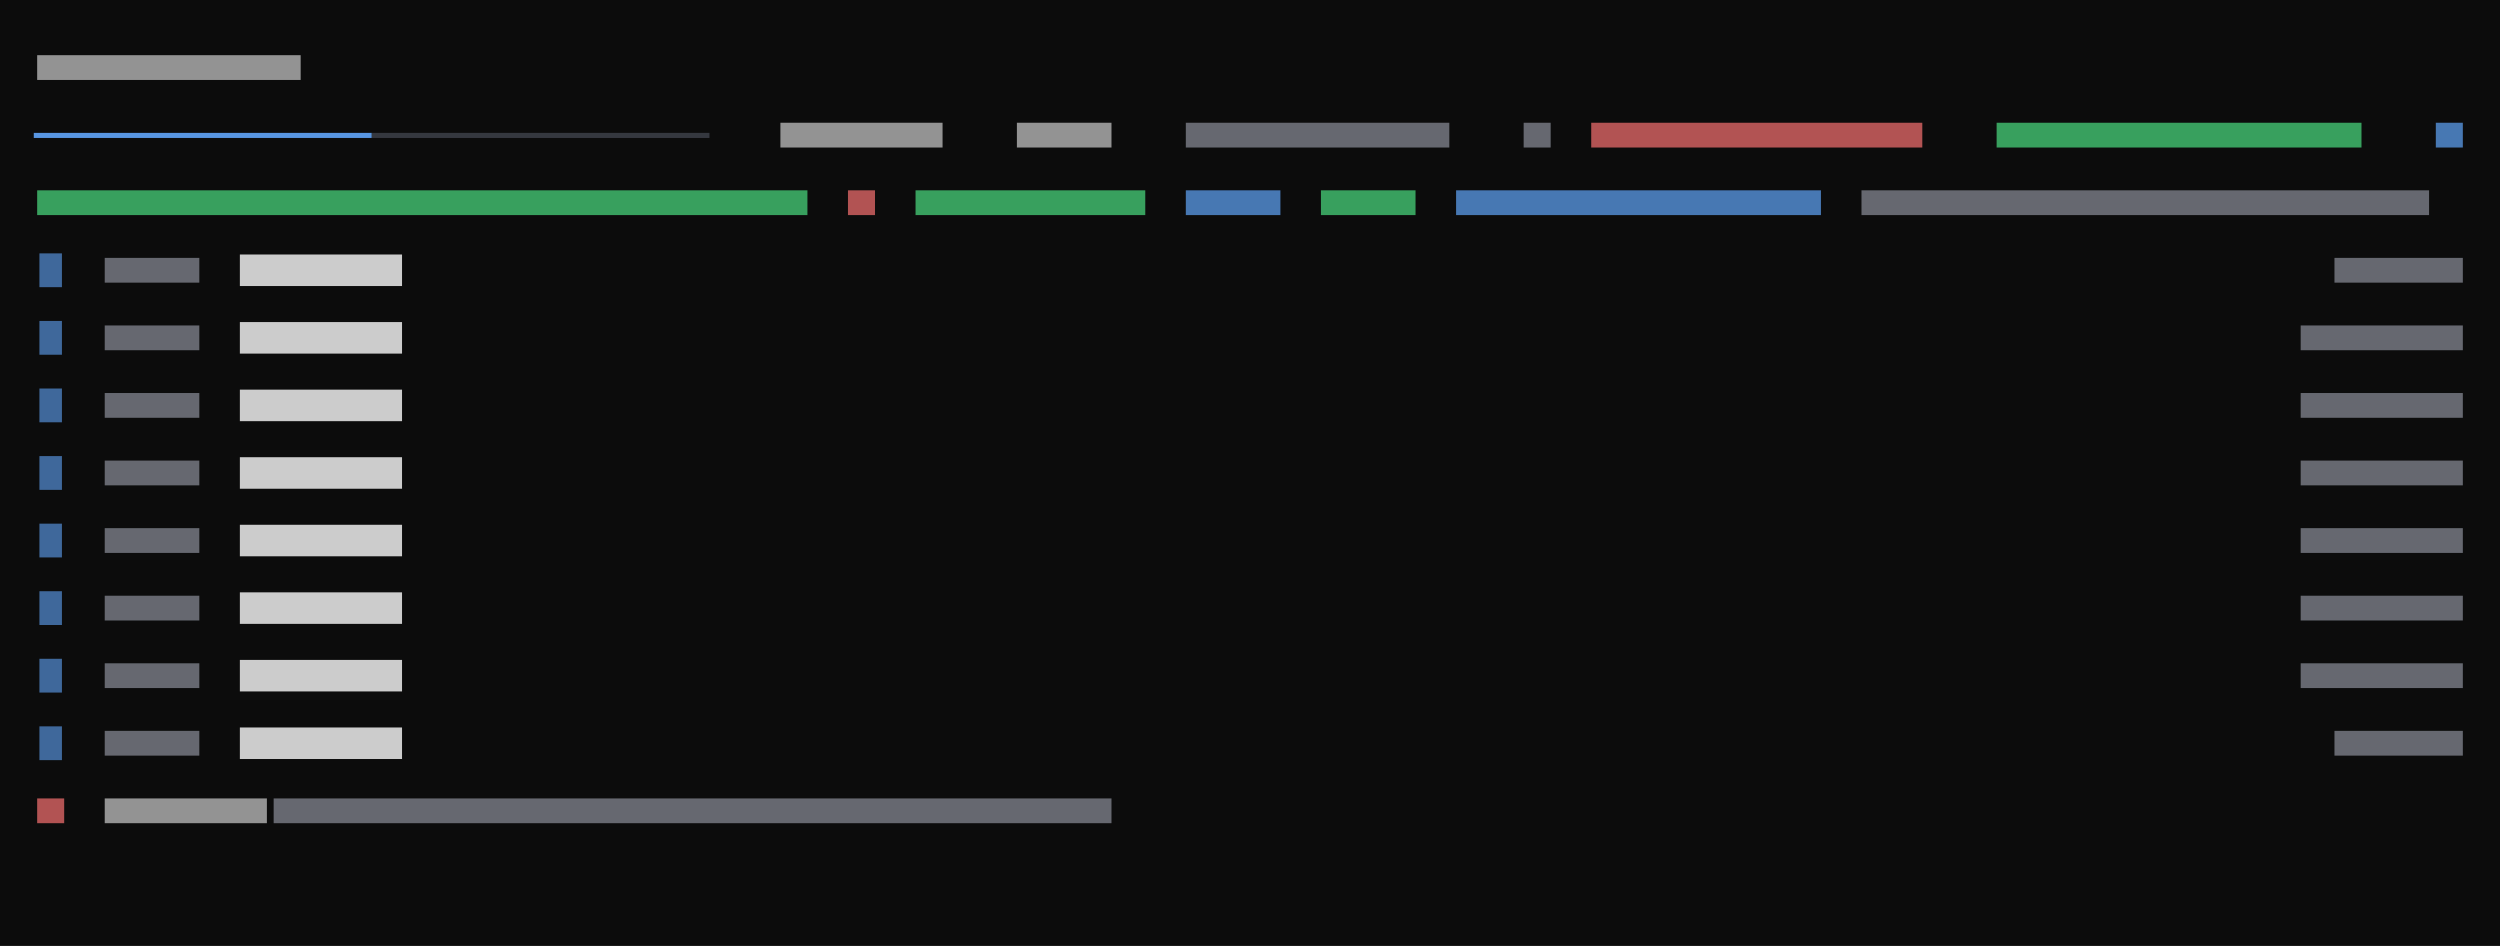
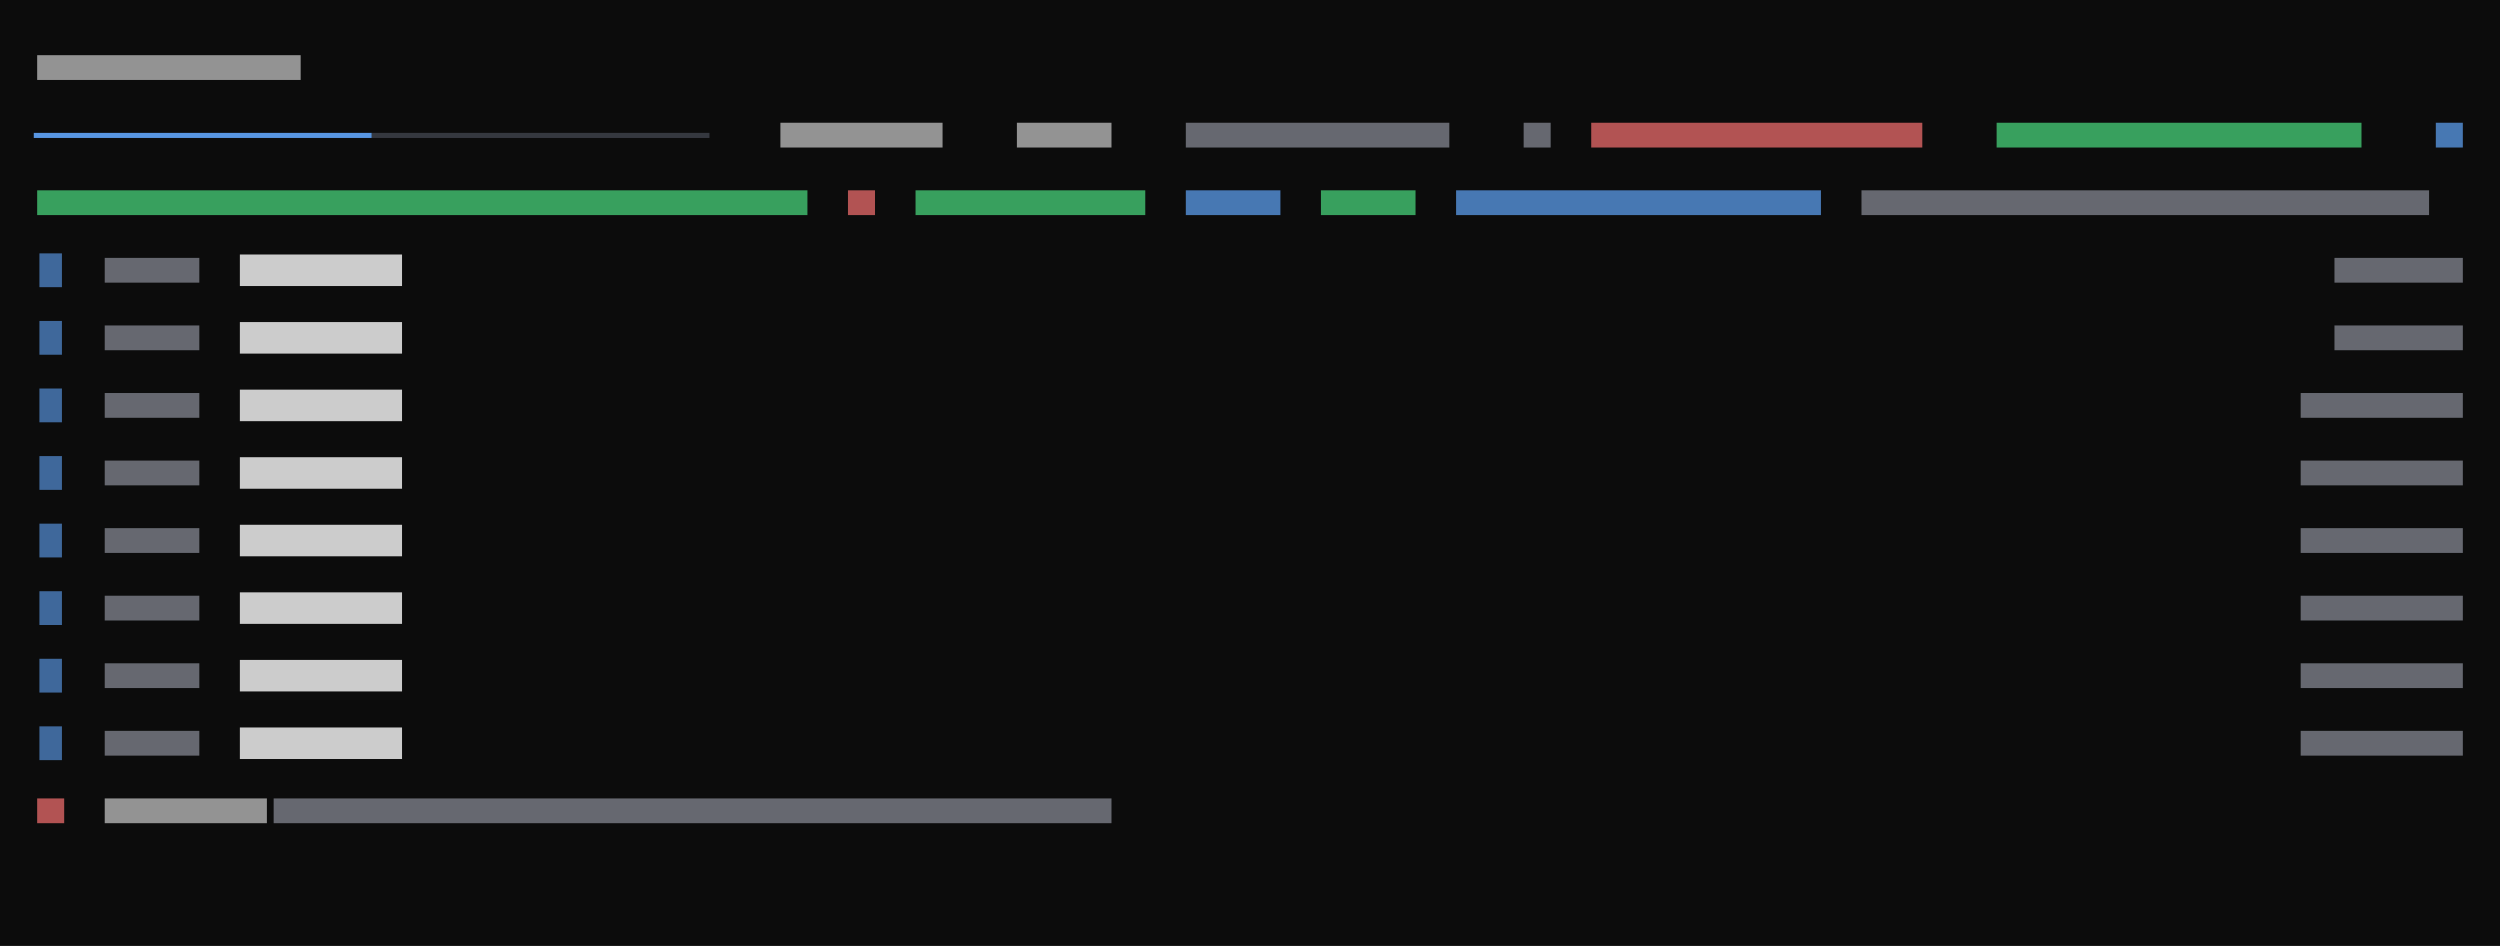
<svg xmlns="http://www.w3.org/2000/svg" viewBox="0 0 444 168" preserveAspectRatio="xMinYMin slice">
  <rect width="100%" height="100%" fill="#0c0c0c" />
  <g transform="translate(6 6)">
    <path fill="#3a3d45" opacity="0.9" d="M60 17.6h3.4v0.9h-3.4zM62.6 17.6h3.4v0.9h-3.4zM66 17.6h3.4v0.9h-3.4zM68.6 17.6h3.4v0.9h-3.4zM72 17.6h3.4v0.9h-3.4zM74.6 17.6h3.4v0.9h-3.4zM78 17.6h3.4v0.9h-3.4zM80.6 17.6h3.4v0.9h-3.4zM84 17.6h3.4v0.9h-3.4zM86.6 17.6h3.4v0.9h-3.4zM90 17.6h3.4v0.9h-3.4zM92.6 17.6h3.4v0.9h-3.4zM96 17.6h3.4v0.9h-3.4zM98.6 17.6h3.4v0.9h-3.4zM102 17.6h3.4v0.9h-3.4zM104.6 17.6h3.4v0.9h-3.4zM108 17.6h3.4v0.9h-3.4zM110.6 17.6h3.4v0.9h-3.4zM114 17.6h3.4v0.9h-3.4zM116.6 17.6h3.4v0.9h-3.4z" />
    <path fill="#4ade80" opacity="0.7" d="M348.6 15.8h64.8v4.4h-64.8zM0.6 27.8h136.8v4.4h-136.8zM156.6 27.8h40.8v4.4h-40.8zM228.6 27.8h16.8v4.4h-16.8z" />
    <path fill="#60a5fa" opacity="0.6" d="M1 39h4v6h-4zM1 51h4v6h-4zM1 63h4v6h-4zM1 75h4v6h-4zM1 87h4v6h-4zM1 99h4v6h-4zM1 111h4v6h-4zM1 123h4v6h-4z" />
    <path fill="#60a5fa" opacity="0.7" d="M426.6 15.8h4.8v4.4h-4.8zM204.6 27.8h16.8v4.4h-16.8zM252.6 27.8h64.8v4.4h-64.8z" />
    <path fill="#60a5fa" opacity="0.9" d="M0 17.6h3.4v0.9h-3.4zM2.6 17.6h3.4v0.9h-3.4zM6 17.6h3.4v0.9h-3.4zM8.6 17.6h3.4v0.9h-3.4zM12 17.6h3.4v0.9h-3.4zM14.6 17.6h3.4v0.9h-3.4zM18 17.6h3.4v0.9h-3.4zM20.6 17.6h3.4v0.9h-3.4zM24 17.6h3.4v0.9h-3.4zM26.6 17.6h3.4v0.9h-3.4zM30 17.6h3.4v0.9h-3.4zM32.6 17.6h3.4v0.9h-3.4zM36 17.6h3.4v0.9h-3.4zM38.6 17.6h3.4v0.9h-3.4zM42 17.6h3.4v0.9h-3.4zM44.6 17.6h3.4v0.9h-3.4zM48 17.6h3.4v0.9h-3.4zM50.6 17.6h3.4v0.9h-3.4zM54 17.6h3.4v0.9h-3.4zM56.6 17.6h3.4v0.9h-3.4z" />
-     <path fill="#8b8f9a" opacity="0.7" d="M204.6 15.8h46.8v4.4h-46.8zM264.6 15.8h4.8v4.4h-4.8zM324.6 27.8h100.8v4.4h-100.8zM12.6 39.8h16.8v4.4h-16.8zM408.6 39.8h22.8v4.4h-22.8zM12.6 51.8h16.8v4.4h-16.8zM402.6 51.8h28.8v4.4h-28.8zM12.6 63.8h16.8v4.4h-16.8zM402.6 63.8h28.8v4.4h-28.8zM12.6 75.8h16.8v4.4h-16.8zM402.6 75.8h28.8v4.4h-28.8zM12.6 87.8h16.8v4.4h-16.8zM402.6 87.8h28.8v4.4h-28.8zM12.6 99.8h16.8v4.4h-16.8zM402.6 99.8h28.8v4.4h-28.8zM12.6 111.8h16.8v4.4h-16.8zM402.6 111.8h28.8v4.4h-28.8zM12.6 123.8h16.8v4.4h-16.8zM408.6 123.8h22.8v4.4h-22.8zM42.6 135.8h148.8v4.4h-148.8z" />
+     <path fill="#8b8f9a" opacity="0.7" d="M204.6 15.8h46.8v4.4h-46.8zM264.6 15.8h4.8v4.4h-4.8zM324.6 27.8h100.8v4.4h-100.8zM12.6 39.8h16.8v4.4h-16.8zM408.6 39.8h22.8v4.4h-22.8zM12.6 51.8h16.8v4.4h-16.8zM408.6 51.8h22.8v4.4h-22.8zM12.6 63.8h16.8v4.4h-16.8zM402.6 63.8h28.8v4.4h-28.8zM12.6 75.8h16.8v4.4h-16.8zM402.6 75.8h28.8v4.4h-28.8zM12.6 87.8h16.8v4.4h-16.8zM402.6 87.8h28.8v4.4h-28.8zM12.6 99.8h16.8v4.4h-16.8zM402.6 99.8h28.8v4.4h-28.8zM12.6 111.8h16.8v4.4h-16.8zM402.6 111.8h28.8v4.4h-28.8zM12.6 123.8h16.8v4.4h-16.8zM402.6 123.8h28.8v4.4h-28.8zM42.6 135.8h148.8v4.4h-148.8z" />
    <path fill="#cccccc" opacity="0.7" d="M0.6 3.8h46.8v4.4h-46.8zM132.6 15.8h28.8v4.4h-28.8zM174.6 15.8h16.8v4.4h-16.8zM12.6 135.8h28.8v4.4h-28.8z" />
    <path fill="#cccccc" d="M36.6 39.2h28.8v5.6h-28.8zM36.6 51.2h28.8v5.6h-28.8zM36.6 63.2h28.8v5.6h-28.8zM36.6 75.2h28.8v5.6h-28.8zM36.6 87.2h28.8v5.6h-28.8zM36.6 99.2h28.8v5.6h-28.8zM36.6 111.2h28.8v5.6h-28.8zM36.6 123.2h28.8v5.6h-28.8z" />
    <path fill="#f87171" opacity="0.7" d="M276.6 15.8h58.8v4.4h-58.8zM144.6 27.8h4.8v4.4h-4.8zM0.6 135.8h4.8v4.4h-4.8z" />
  </g>
</svg>
